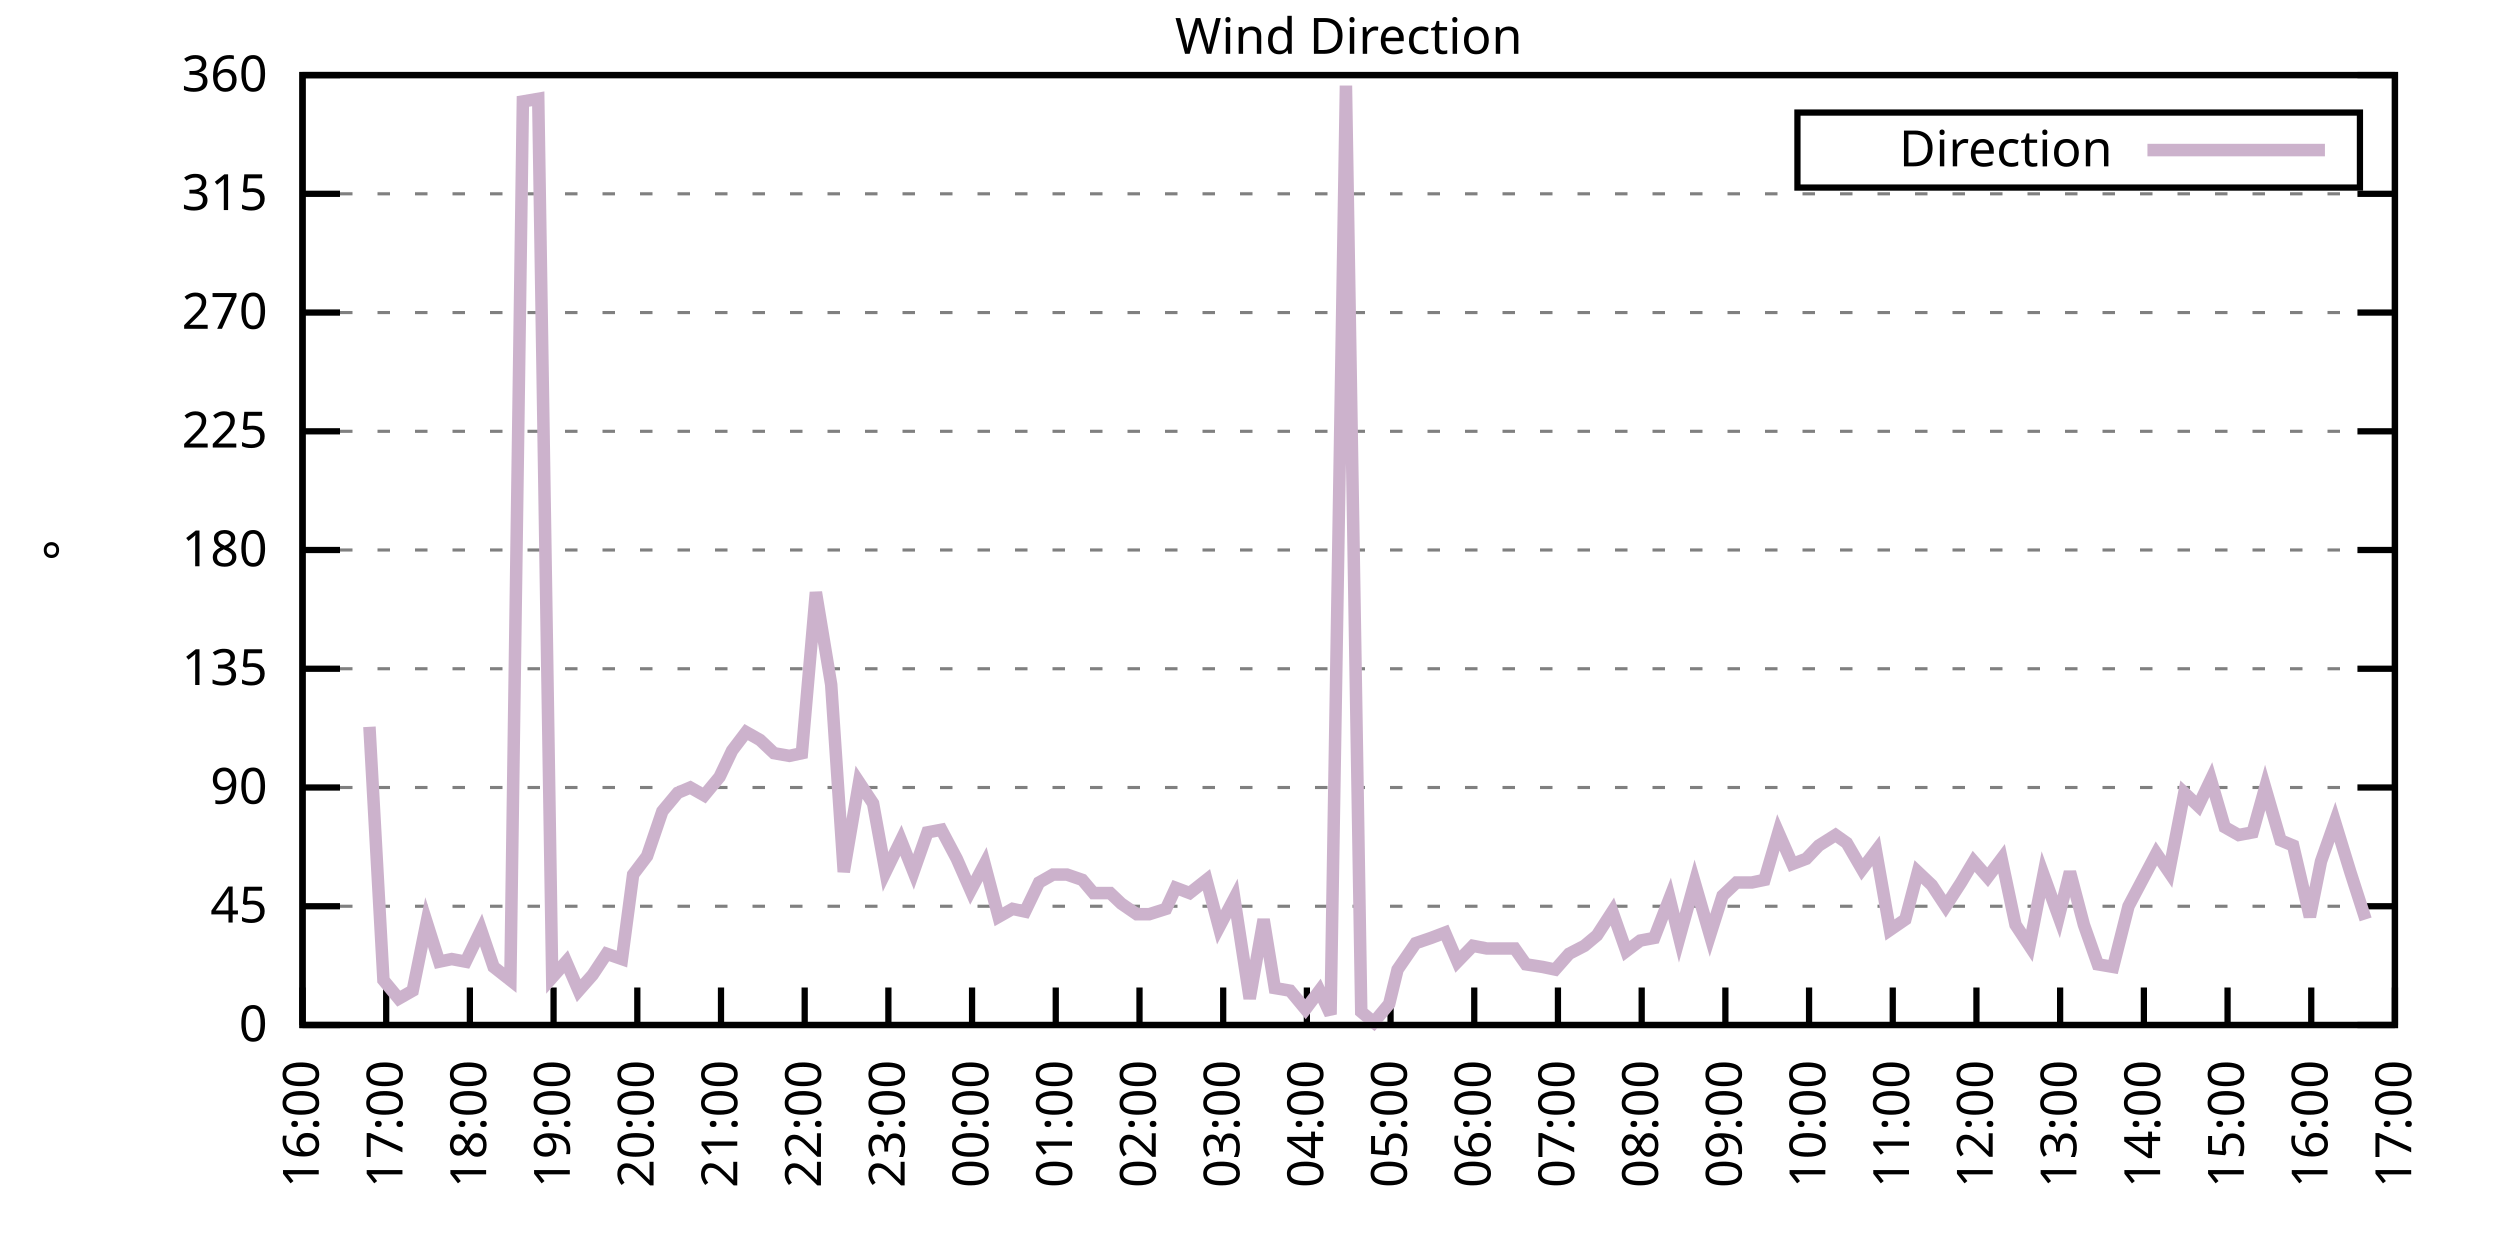
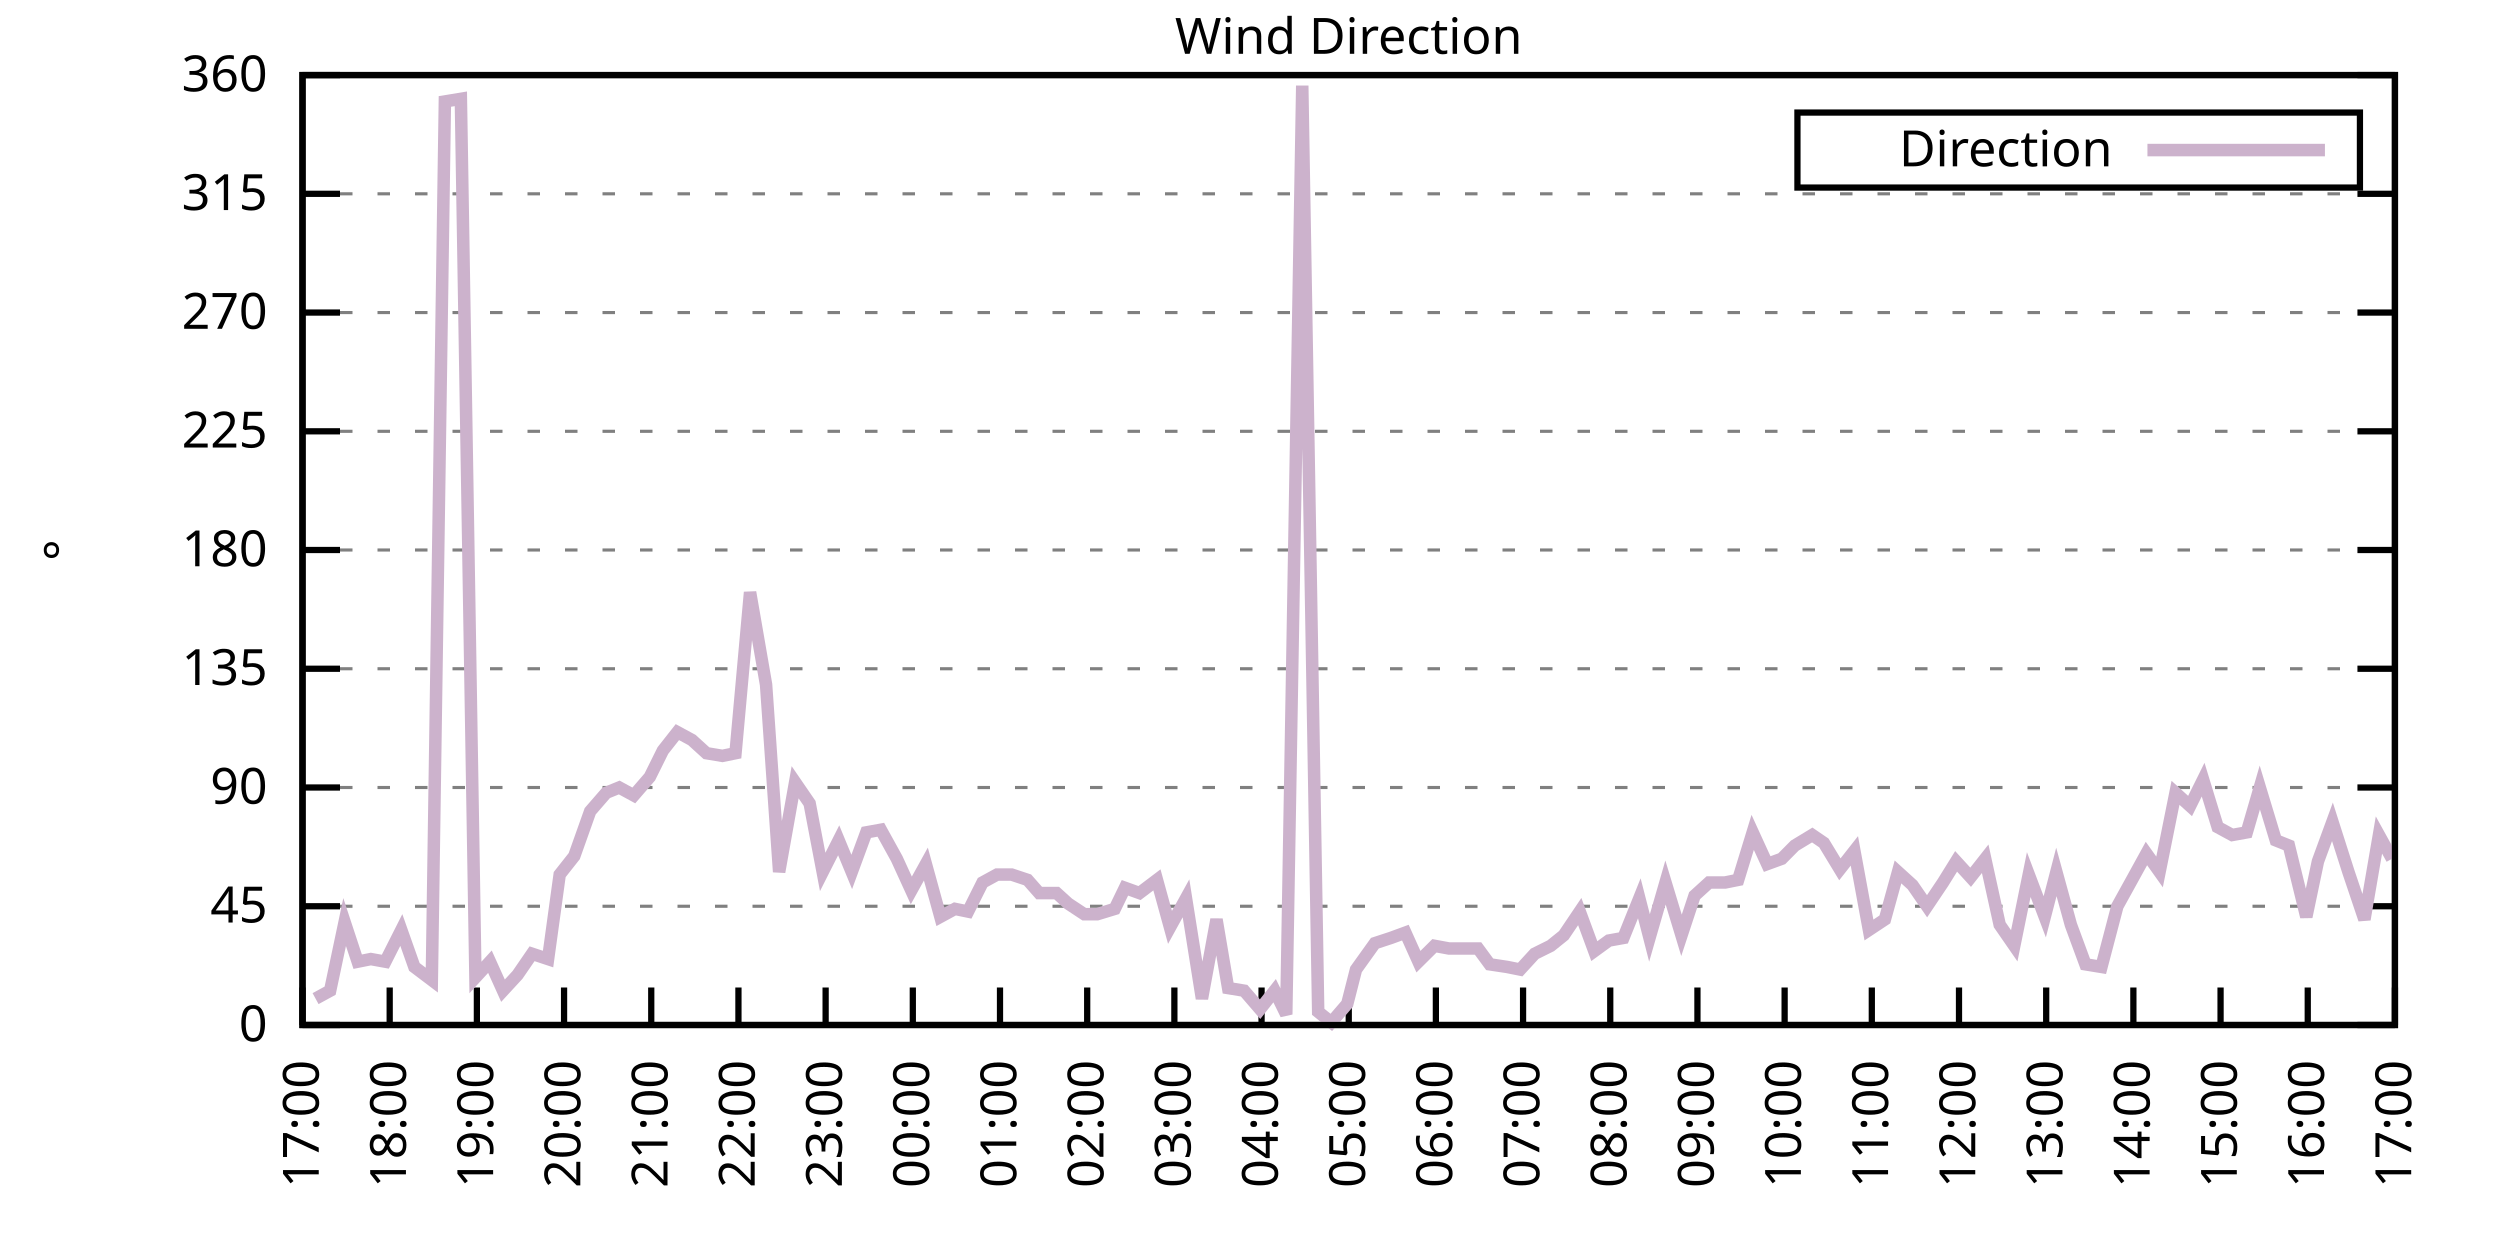
<svg xmlns="http://www.w3.org/2000/svg" xmlns:xlink="http://www.w3.org/1999/xlink" width="400" height="200" viewBox="0 0 400 200">
  <g id="gnuplot_canvas">
    <rect x="0" y="0" width="400" height="200" fill="none" />
    <defs>
      <circle id="gpDot" r="0.5" stroke-width="0.5" stroke="currentColor" />
      <path id="gpPt0" stroke-width="0.333" stroke="currentColor" d="M-1,0 h2 M0,-1 v2" />
      <path id="gpPt1" stroke-width="0.333" stroke="currentColor" d="M-1,-1 L1,1 M1,-1 L-1,1" />
      <path id="gpPt2" stroke-width="0.333" stroke="currentColor" d="M-1,0 L1,0 M0,-1 L0,1 M-1,-1 L1,1 M-1,1 L1,-1" />
      <rect id="gpPt3" stroke-width="0.333" stroke="currentColor" x="-1" y="-1" width="2" height="2" />
      <rect id="gpPt4" stroke-width="0.333" stroke="currentColor" fill="currentColor" x="-1" y="-1" width="2" height="2" />
      <circle id="gpPt5" stroke-width="0.333" stroke="currentColor" cx="0" cy="0" r="1" />
      <use xlink:href="#gpPt5" id="gpPt6" fill="currentColor" stroke="none" />
      <path id="gpPt7" stroke-width="0.333" stroke="currentColor" d="M0,-1.33 L-1.33,0.67 L1.33,0.67 z" />
      <use xlink:href="#gpPt7" id="gpPt8" fill="currentColor" stroke="none" />
      <use xlink:href="#gpPt7" id="gpPt9" stroke="currentColor" transform="rotate(180)" />
      <use xlink:href="#gpPt9" id="gpPt10" fill="currentColor" stroke="none" />
      <use xlink:href="#gpPt3" id="gpPt11" stroke="currentColor" transform="rotate(45)" />
      <use xlink:href="#gpPt11" id="gpPt12" fill="currentColor" stroke="none" />
      <path id="gpPt13" stroke-width="0.333" stroke="currentColor" d="M0,1.330 L1.265,0.411 L0.782,-1.067 L-0.782,-1.076 L-1.265,0.411 z" />
      <use xlink:href="#gpPt13" id="gpPt14" fill="currentColor" stroke="none" />
      <filter id="textbox" filterUnits="objectBoundingBox" x="0" y="0" height="1" width="1">
        <feFlood flood-color="white" flood-opacity="1" result="bgnd" />
        <feComposite in="SourceGraphic" in2="bgnd" operator="atop" />
      </filter>
      <filter id="greybox" filterUnits="objectBoundingBox" x="0" y="0" height="1" width="1">
        <feFlood flood-color="lightgrey" flood-opacity="1" result="grey" />
        <feComposite in="SourceGraphic" in2="grey" operator="atop" />
      </filter>
    </defs>
    <g fill="none" color="white" stroke="currentColor" stroke-width="1.00" stroke-linecap="butt" stroke-linejoin="miter">
</g>
    <g fill="none" color="black" stroke="currentColor" stroke-width="1.00" stroke-linecap="butt" stroke-linejoin="miter">
      <g stroke="none" shape-rendering="crispEdges">
        <polygon fill="rgb(255, 255, 255)" points="48.40,164.00 383.18,164.00 383.18,12.02 48.40,12.02 " />
      </g>
    </g>
    <g fill="none" color="black" stroke="currentColor" stroke-width="1.00" stroke-linecap="butt" stroke-linejoin="miter">
</g>
    <g fill="none" color="black" stroke="black" stroke-width="0.50" stroke-linecap="butt" stroke-linejoin="miter">
</g>
    <g fill="none" color="gray" stroke="currentColor" stroke-width="0.50" stroke-linecap="butt" stroke-linejoin="miter">
      <path stroke="gray" stroke-dasharray="2,4" class="gridline" d="M48.40,164.00 L383.19,164.00  " />
    </g>
    <g fill="none" color="gray" stroke="gray" stroke-width="1.00" stroke-linecap="butt" stroke-linejoin="miter">
</g>
    <g fill="none" color="black" stroke="currentColor" stroke-width="1.00" stroke-linecap="butt" stroke-linejoin="miter">
      <path stroke="black" d="M48.40,164.00 L54.40,164.00 M383.19,164.00 L377.19,164.00  " />
      <g transform="translate(42.80,166.60)" stroke="none" fill="black" font-family="Sans" font-size="8.00" text-anchor="end">
        <text>
          <tspan font-family="Sans"> 0</tspan>
        </text>
      </g>
    </g>
    <g fill="none" color="black" stroke="currentColor" stroke-width="1.00" stroke-linecap="butt" stroke-linejoin="miter">
</g>
    <g fill="none" color="black" stroke="black" stroke-width="0.50" stroke-linecap="butt" stroke-linejoin="miter">
</g>
    <g fill="none" color="gray" stroke="currentColor" stroke-width="0.50" stroke-linecap="butt" stroke-linejoin="miter">
      <path stroke="gray" stroke-dasharray="2,4" class="gridline" d="M48.40,145.00 L383.19,145.00  " />
    </g>
    <g fill="none" color="gray" stroke="gray" stroke-width="1.00" stroke-linecap="butt" stroke-linejoin="miter">
</g>
    <g fill="none" color="black" stroke="currentColor" stroke-width="1.00" stroke-linecap="butt" stroke-linejoin="miter">
      <path stroke="black" d="M48.40,145.00 L54.40,145.00 M383.19,145.00 L377.19,145.00  " />
      <g transform="translate(42.80,147.60)" stroke="none" fill="black" font-family="Sans" font-size="8.00" text-anchor="end">
        <text>
          <tspan font-family="Sans"> 45</tspan>
        </text>
      </g>
    </g>
    <g fill="none" color="black" stroke="currentColor" stroke-width="1.00" stroke-linecap="butt" stroke-linejoin="miter">
</g>
    <g fill="none" color="black" stroke="black" stroke-width="0.50" stroke-linecap="butt" stroke-linejoin="miter">
</g>
    <g fill="none" color="gray" stroke="currentColor" stroke-width="0.50" stroke-linecap="butt" stroke-linejoin="miter">
      <path stroke="gray" stroke-dasharray="2,4" class="gridline" d="M48.40,126.00 L383.19,126.00  " />
    </g>
    <g fill="none" color="gray" stroke="gray" stroke-width="1.00" stroke-linecap="butt" stroke-linejoin="miter">
</g>
    <g fill="none" color="black" stroke="currentColor" stroke-width="1.00" stroke-linecap="butt" stroke-linejoin="miter">
      <path stroke="black" d="M48.40,126.00 L54.40,126.00 M383.19,126.00 L377.19,126.00  " />
      <g transform="translate(42.80,128.60)" stroke="none" fill="black" font-family="Sans" font-size="8.00" text-anchor="end">
        <text>
          <tspan font-family="Sans"> 90</tspan>
        </text>
      </g>
    </g>
    <g fill="none" color="black" stroke="currentColor" stroke-width="1.00" stroke-linecap="butt" stroke-linejoin="miter">
</g>
    <g fill="none" color="black" stroke="black" stroke-width="0.50" stroke-linecap="butt" stroke-linejoin="miter">
</g>
    <g fill="none" color="gray" stroke="currentColor" stroke-width="0.50" stroke-linecap="butt" stroke-linejoin="miter">
      <path stroke="gray" stroke-dasharray="2,4" class="gridline" d="M48.40,107.00 L383.19,107.00  " />
    </g>
    <g fill="none" color="gray" stroke="gray" stroke-width="1.00" stroke-linecap="butt" stroke-linejoin="miter">
</g>
    <g fill="none" color="black" stroke="currentColor" stroke-width="1.00" stroke-linecap="butt" stroke-linejoin="miter">
      <path stroke="black" d="M48.40,107.00 L54.40,107.00 M383.19,107.00 L377.19,107.00  " />
      <g transform="translate(42.80,109.60)" stroke="none" fill="black" font-family="Sans" font-size="8.00" text-anchor="end">
        <text>
          <tspan font-family="Sans"> 135</tspan>
        </text>
      </g>
    </g>
    <g fill="none" color="black" stroke="currentColor" stroke-width="1.00" stroke-linecap="butt" stroke-linejoin="miter">
</g>
    <g fill="none" color="black" stroke="black" stroke-width="0.50" stroke-linecap="butt" stroke-linejoin="miter">
</g>
    <g fill="none" color="gray" stroke="currentColor" stroke-width="0.50" stroke-linecap="butt" stroke-linejoin="miter">
      <path stroke="gray" stroke-dasharray="2,4" class="gridline" d="M48.40,88.00 L383.19,88.00  " />
    </g>
    <g fill="none" color="gray" stroke="gray" stroke-width="1.00" stroke-linecap="butt" stroke-linejoin="miter">
</g>
    <g fill="none" color="black" stroke="currentColor" stroke-width="1.00" stroke-linecap="butt" stroke-linejoin="miter">
      <path stroke="black" d="M48.40,88.00 L54.40,88.00 M383.19,88.00 L377.19,88.00  " />
      <g transform="translate(42.80,90.60)" stroke="none" fill="black" font-family="Sans" font-size="8.00" text-anchor="end">
        <text>
          <tspan font-family="Sans"> 180</tspan>
        </text>
      </g>
    </g>
    <g fill="none" color="black" stroke="currentColor" stroke-width="1.00" stroke-linecap="butt" stroke-linejoin="miter">
</g>
    <g fill="none" color="black" stroke="black" stroke-width="0.50" stroke-linecap="butt" stroke-linejoin="miter">
</g>
    <g fill="none" color="gray" stroke="currentColor" stroke-width="0.50" stroke-linecap="butt" stroke-linejoin="miter">
      <path stroke="gray" stroke-dasharray="2,4" class="gridline" d="M48.40,69.01 L383.19,69.01  " />
    </g>
    <g fill="none" color="gray" stroke="gray" stroke-width="1.00" stroke-linecap="butt" stroke-linejoin="miter">
</g>
    <g fill="none" color="black" stroke="currentColor" stroke-width="1.00" stroke-linecap="butt" stroke-linejoin="miter">
      <path stroke="black" d="M48.40,69.01 L54.40,69.01 M383.19,69.01 L377.19,69.01  " />
      <g transform="translate(42.80,71.61)" stroke="none" fill="black" font-family="Sans" font-size="8.00" text-anchor="end">
        <text>
          <tspan font-family="Sans"> 225</tspan>
        </text>
      </g>
    </g>
    <g fill="none" color="black" stroke="currentColor" stroke-width="1.00" stroke-linecap="butt" stroke-linejoin="miter">
</g>
    <g fill="none" color="black" stroke="black" stroke-width="0.50" stroke-linecap="butt" stroke-linejoin="miter">
</g>
    <g fill="none" color="gray" stroke="currentColor" stroke-width="0.50" stroke-linecap="butt" stroke-linejoin="miter">
      <path stroke="gray" stroke-dasharray="2,4" class="gridline" d="M48.40,50.01 L383.19,50.01  " />
    </g>
    <g fill="none" color="gray" stroke="gray" stroke-width="1.00" stroke-linecap="butt" stroke-linejoin="miter">
</g>
    <g fill="none" color="black" stroke="currentColor" stroke-width="1.00" stroke-linecap="butt" stroke-linejoin="miter">
      <path stroke="black" d="M48.40,50.01 L54.40,50.01 M383.19,50.01 L377.19,50.01  " />
      <g transform="translate(42.80,52.61)" stroke="none" fill="black" font-family="Sans" font-size="8.00" text-anchor="end">
        <text>
          <tspan font-family="Sans"> 270</tspan>
        </text>
      </g>
    </g>
    <g fill="none" color="black" stroke="currentColor" stroke-width="1.00" stroke-linecap="butt" stroke-linejoin="miter">
</g>
    <g fill="none" color="black" stroke="black" stroke-width="0.50" stroke-linecap="butt" stroke-linejoin="miter">
</g>
    <g fill="none" color="gray" stroke="currentColor" stroke-width="0.50" stroke-linecap="butt" stroke-linejoin="miter">
      <path stroke="gray" stroke-dasharray="2,4" class="gridline" d="M48.40,31.01 L383.19,31.01  " />
    </g>
    <g fill="none" color="gray" stroke="gray" stroke-width="1.00" stroke-linecap="butt" stroke-linejoin="miter">
</g>
    <g fill="none" color="black" stroke="currentColor" stroke-width="1.00" stroke-linecap="butt" stroke-linejoin="miter">
      <path stroke="black" d="M48.40,31.01 L54.40,31.01 M383.19,31.01 L377.19,31.01  " />
      <g transform="translate(42.80,33.61)" stroke="none" fill="black" font-family="Sans" font-size="8.00" text-anchor="end">
        <text>
          <tspan font-family="Sans"> 315</tspan>
        </text>
      </g>
    </g>
    <g fill="none" color="black" stroke="currentColor" stroke-width="1.00" stroke-linecap="butt" stroke-linejoin="miter">
</g>
    <g fill="none" color="black" stroke="black" stroke-width="0.50" stroke-linecap="butt" stroke-linejoin="miter">
</g>
    <g fill="none" color="gray" stroke="currentColor" stroke-width="0.50" stroke-linecap="butt" stroke-linejoin="miter">
      <path stroke="gray" stroke-dasharray="2,4" class="gridline" d="M48.40,12.01 L383.19,12.01  " />
    </g>
    <g fill="none" color="gray" stroke="gray" stroke-width="1.00" stroke-linecap="butt" stroke-linejoin="miter">
</g>
    <g fill="none" color="black" stroke="currentColor" stroke-width="1.00" stroke-linecap="butt" stroke-linejoin="miter">
      <path stroke="black" d="M48.40,12.01 L54.40,12.01 M383.19,12.01 L377.19,12.01  " />
      <g transform="translate(42.80,14.61)" stroke="none" fill="black" font-family="Sans" font-size="8.00" text-anchor="end">
        <text>
          <tspan font-family="Sans"> 360</tspan>
        </text>
      </g>
    </g>
    <g fill="none" color="black" stroke="currentColor" stroke-width="1.00" stroke-linecap="butt" stroke-linejoin="miter">
      <path stroke="black" d="M48.40,164.00 L48.40,158.00  " />
      <g transform="translate(51.00,169.60) rotate(270.00)" stroke="none" fill="black" font-family="Sans" font-size="8.00" text-anchor="end">
        <text>
-           <tspan font-family="Sans">16:00</tspan>
-         </text>
-       </g>
-     </g>
-     <g fill="none" color="black" stroke="currentColor" stroke-width="1.00" stroke-linecap="butt" stroke-linejoin="miter">
-       <path stroke="black" d="M61.79,164.00 L61.79,158.00  " />
-       <g transform="translate(64.39,169.60) rotate(270.00)" stroke="none" fill="black" font-family="Sans" font-size="8.00" text-anchor="end">
-         <text>
          <tspan font-family="Sans">17:00</tspan>
        </text>
      </g>
    </g>
    <g fill="none" color="black" stroke="currentColor" stroke-width="1.00" stroke-linecap="butt" stroke-linejoin="miter">
-       <path stroke="black" d="M75.18,164.00 L75.18,158.00  " />
-       <g transform="translate(77.78,169.60) rotate(270.00)" stroke="none" fill="black" font-family="Sans" font-size="8.00" text-anchor="end">
+       <path stroke="black" d="M62.35,164.00 L62.35,158.00  " />
+       <g transform="translate(64.95,169.60) rotate(270.00)" stroke="none" fill="black" font-family="Sans" font-size="8.00" text-anchor="end">
        <text>
          <tspan font-family="Sans">18:00</tspan>
        </text>
      </g>
    </g>
    <g fill="none" color="black" stroke="currentColor" stroke-width="1.00" stroke-linecap="butt" stroke-linejoin="miter">
-       <path stroke="black" d="M88.57,164.00 L88.57,158.00  " />
-       <g transform="translate(91.17,169.60) rotate(270.00)" stroke="none" fill="black" font-family="Sans" font-size="8.00" text-anchor="end">
+       <path stroke="black" d="M76.30,164.00 L76.30,158.00  " />
+       <g transform="translate(78.90,169.60) rotate(270.00)" stroke="none" fill="black" font-family="Sans" font-size="8.00" text-anchor="end">
        <text>
          <tspan font-family="Sans">19:00</tspan>
        </text>
      </g>
    </g>
    <g fill="none" color="black" stroke="currentColor" stroke-width="1.00" stroke-linecap="butt" stroke-linejoin="miter">
-       <path stroke="black" d="M101.97,164.00 L101.97,158.00  " />
-       <g transform="translate(104.57,169.60) rotate(270.00)" stroke="none" fill="black" font-family="Sans" font-size="8.00" text-anchor="end">
+       <path stroke="black" d="M90.25,164.00 L90.25,158.00  " />
+       <g transform="translate(92.85,169.60) rotate(270.00)" stroke="none" fill="black" font-family="Sans" font-size="8.00" text-anchor="end">
        <text>
          <tspan font-family="Sans">20:00</tspan>
        </text>
      </g>
    </g>
    <g fill="none" color="black" stroke="currentColor" stroke-width="1.00" stroke-linecap="butt" stroke-linejoin="miter">
-       <path stroke="black" d="M115.36,164.00 L115.36,158.00  " />
-       <g transform="translate(117.96,169.60) rotate(270.00)" stroke="none" fill="black" font-family="Sans" font-size="8.00" text-anchor="end">
+       <path stroke="black" d="M104.20,164.00 L104.20,158.00  " />
+       <g transform="translate(106.80,169.60) rotate(270.00)" stroke="none" fill="black" font-family="Sans" font-size="8.00" text-anchor="end">
        <text>
          <tspan font-family="Sans">21:00</tspan>
        </text>
      </g>
    </g>
    <g fill="none" color="black" stroke="currentColor" stroke-width="1.00" stroke-linecap="butt" stroke-linejoin="miter">
-       <path stroke="black" d="M128.75,164.00 L128.75,158.00  " />
-       <g transform="translate(131.35,169.60) rotate(270.00)" stroke="none" fill="black" font-family="Sans" font-size="8.00" text-anchor="end">
+       <path stroke="black" d="M118.15,164.00 L118.15,158.00  " />
+       <g transform="translate(120.75,169.60) rotate(270.00)" stroke="none" fill="black" font-family="Sans" font-size="8.00" text-anchor="end">
        <text>
          <tspan font-family="Sans">22:00</tspan>
        </text>
      </g>
    </g>
    <g fill="none" color="black" stroke="currentColor" stroke-width="1.00" stroke-linecap="butt" stroke-linejoin="miter">
-       <path stroke="black" d="M142.14,164.00 L142.14,158.00  " />
-       <g transform="translate(144.74,169.60) rotate(270.00)" stroke="none" fill="black" font-family="Sans" font-size="8.00" text-anchor="end">
+       <path stroke="black" d="M132.10,164.00 L132.10,158.00  " />
+       <g transform="translate(134.70,169.60) rotate(270.00)" stroke="none" fill="black" font-family="Sans" font-size="8.00" text-anchor="end">
        <text>
          <tspan font-family="Sans">23:00</tspan>
        </text>
      </g>
    </g>
    <g fill="none" color="black" stroke="currentColor" stroke-width="1.00" stroke-linecap="butt" stroke-linejoin="miter">
-       <path stroke="black" d="M155.53,164.00 L155.53,158.00  " />
-       <g transform="translate(158.13,169.60) rotate(270.00)" stroke="none" fill="black" font-family="Sans" font-size="8.00" text-anchor="end">
+       <path stroke="black" d="M146.05,164.00 L146.05,158.00  " />
+       <g transform="translate(148.65,169.60) rotate(270.00)" stroke="none" fill="black" font-family="Sans" font-size="8.00" text-anchor="end">
        <text>
          <tspan font-family="Sans">00:00</tspan>
        </text>
      </g>
    </g>
    <g fill="none" color="black" stroke="currentColor" stroke-width="1.00" stroke-linecap="butt" stroke-linejoin="miter">
-       <path stroke="black" d="M168.92,164.00 L168.92,158.00  " />
-       <g transform="translate(171.52,169.60) rotate(270.00)" stroke="none" fill="black" font-family="Sans" font-size="8.00" text-anchor="end">
+       <path stroke="black" d="M160.00,164.00 L160.00,158.00  " />
+       <g transform="translate(162.60,169.60) rotate(270.00)" stroke="none" fill="black" font-family="Sans" font-size="8.00" text-anchor="end">
        <text>
          <tspan font-family="Sans">01:00</tspan>
        </text>
      </g>
    </g>
    <g fill="none" color="black" stroke="currentColor" stroke-width="1.00" stroke-linecap="butt" stroke-linejoin="miter">
-       <path stroke="black" d="M182.32,164.00 L182.32,158.00  " />
-       <g transform="translate(184.92,169.60) rotate(270.00)" stroke="none" fill="black" font-family="Sans" font-size="8.00" text-anchor="end">
+       <path stroke="black" d="M173.95,164.00 L173.95,158.00  " />
+       <g transform="translate(176.55,169.60) rotate(270.00)" stroke="none" fill="black" font-family="Sans" font-size="8.00" text-anchor="end">
        <text>
          <tspan font-family="Sans">02:00</tspan>
        </text>
      </g>
    </g>
    <g fill="none" color="black" stroke="currentColor" stroke-width="1.00" stroke-linecap="butt" stroke-linejoin="miter">
-       <path stroke="black" d="M195.71,164.00 L195.71,158.00  " />
-       <g transform="translate(198.31,169.60) rotate(270.00)" stroke="none" fill="black" font-family="Sans" font-size="8.00" text-anchor="end">
+       <path stroke="black" d="M187.90,164.00 L187.90,158.00  " />
+       <g transform="translate(190.50,169.60) rotate(270.00)" stroke="none" fill="black" font-family="Sans" font-size="8.00" text-anchor="end">
        <text>
          <tspan font-family="Sans">03:00</tspan>
        </text>
      </g>
    </g>
    <g fill="none" color="black" stroke="currentColor" stroke-width="1.00" stroke-linecap="butt" stroke-linejoin="miter">
-       <path stroke="black" d="M209.10,164.00 L209.10,158.00  " />
-       <g transform="translate(211.70,169.60) rotate(270.00)" stroke="none" fill="black" font-family="Sans" font-size="8.00" text-anchor="end">
+       <path stroke="black" d="M201.85,164.00 L201.85,158.00  " />
+       <g transform="translate(204.45,169.60) rotate(270.00)" stroke="none" fill="black" font-family="Sans" font-size="8.00" text-anchor="end">
        <text>
          <tspan font-family="Sans">04:00</tspan>
        </text>
      </g>
    </g>
    <g fill="none" color="black" stroke="currentColor" stroke-width="1.00" stroke-linecap="butt" stroke-linejoin="miter">
-       <path stroke="black" d="M222.49,164.00 L222.49,158.00  " />
-       <g transform="translate(225.09,169.60) rotate(270.00)" stroke="none" fill="black" font-family="Sans" font-size="8.00" text-anchor="end">
+       <path stroke="black" d="M215.80,164.00 L215.80,158.00  " />
+       <g transform="translate(218.40,169.60) rotate(270.00)" stroke="none" fill="black" font-family="Sans" font-size="8.00" text-anchor="end">
        <text>
          <tspan font-family="Sans">05:00</tspan>
        </text>
      </g>
    </g>
    <g fill="none" color="black" stroke="currentColor" stroke-width="1.00" stroke-linecap="butt" stroke-linejoin="miter">
-       <path stroke="black" d="M235.88,164.00 L235.88,158.00  " />
-       <g transform="translate(238.48,169.60) rotate(270.00)" stroke="none" fill="black" font-family="Sans" font-size="8.00" text-anchor="end">
+       <path stroke="black" d="M229.74,164.00 L229.74,158.00  " />
+       <g transform="translate(232.34,169.60) rotate(270.00)" stroke="none" fill="black" font-family="Sans" font-size="8.00" text-anchor="end">
        <text>
          <tspan font-family="Sans">06:00</tspan>
        </text>
      </g>
    </g>
    <g fill="none" color="black" stroke="currentColor" stroke-width="1.00" stroke-linecap="butt" stroke-linejoin="miter">
-       <path stroke="black" d="M249.27,164.00 L249.27,158.00  " />
-       <g transform="translate(251.87,169.60) rotate(270.00)" stroke="none" fill="black" font-family="Sans" font-size="8.00" text-anchor="end">
+       <path stroke="black" d="M243.69,164.00 L243.69,158.00  " />
+       <g transform="translate(246.29,169.60) rotate(270.00)" stroke="none" fill="black" font-family="Sans" font-size="8.00" text-anchor="end">
        <text>
          <tspan font-family="Sans">07:00</tspan>
        </text>
      </g>
    </g>
    <g fill="none" color="black" stroke="currentColor" stroke-width="1.00" stroke-linecap="butt" stroke-linejoin="miter">
-       <path stroke="black" d="M262.67,164.00 L262.67,158.00  " />
-       <g transform="translate(265.27,169.60) rotate(270.00)" stroke="none" fill="black" font-family="Sans" font-size="8.00" text-anchor="end">
+       <path stroke="black" d="M257.64,164.00 L257.64,158.00  " />
+       <g transform="translate(260.24,169.60) rotate(270.00)" stroke="none" fill="black" font-family="Sans" font-size="8.00" text-anchor="end">
        <text>
          <tspan font-family="Sans">08:00</tspan>
        </text>
      </g>
    </g>
    <g fill="none" color="black" stroke="currentColor" stroke-width="1.00" stroke-linecap="butt" stroke-linejoin="miter">
-       <path stroke="black" d="M276.06,164.00 L276.06,158.00  " />
-       <g transform="translate(278.66,169.60) rotate(270.00)" stroke="none" fill="black" font-family="Sans" font-size="8.00" text-anchor="end">
+       <path stroke="black" d="M271.59,164.00 L271.59,158.00  " />
+       <g transform="translate(274.19,169.60) rotate(270.00)" stroke="none" fill="black" font-family="Sans" font-size="8.00" text-anchor="end">
        <text>
          <tspan font-family="Sans">09:00</tspan>
        </text>
      </g>
    </g>
    <g fill="none" color="black" stroke="currentColor" stroke-width="1.00" stroke-linecap="butt" stroke-linejoin="miter">
-       <path stroke="black" d="M289.45,164.00 L289.45,158.00  " />
-       <g transform="translate(292.05,169.60) rotate(270.00)" stroke="none" fill="black" font-family="Sans" font-size="8.00" text-anchor="end">
+       <path stroke="black" d="M285.54,164.00 L285.54,158.00  " />
+       <g transform="translate(288.14,169.60) rotate(270.00)" stroke="none" fill="black" font-family="Sans" font-size="8.00" text-anchor="end">
        <text>
          <tspan font-family="Sans">10:00</tspan>
        </text>
      </g>
    </g>
    <g fill="none" color="black" stroke="currentColor" stroke-width="1.00" stroke-linecap="butt" stroke-linejoin="miter">
-       <path stroke="black" d="M302.84,164.00 L302.84,158.00  " />
-       <g transform="translate(305.44,169.60) rotate(270.00)" stroke="none" fill="black" font-family="Sans" font-size="8.00" text-anchor="end">
+       <path stroke="black" d="M299.49,164.00 L299.49,158.00  " />
+       <g transform="translate(302.09,169.60) rotate(270.00)" stroke="none" fill="black" font-family="Sans" font-size="8.00" text-anchor="end">
        <text>
          <tspan font-family="Sans">11:00</tspan>
        </text>
      </g>
    </g>
    <g fill="none" color="black" stroke="currentColor" stroke-width="1.00" stroke-linecap="butt" stroke-linejoin="miter">
-       <path stroke="black" d="M316.23,164.00 L316.23,158.00  " />
-       <g transform="translate(318.83,169.60) rotate(270.00)" stroke="none" fill="black" font-family="Sans" font-size="8.00" text-anchor="end">
+       <path stroke="black" d="M313.44,164.00 L313.44,158.00  " />
+       <g transform="translate(316.04,169.60) rotate(270.00)" stroke="none" fill="black" font-family="Sans" font-size="8.00" text-anchor="end">
        <text>
          <tspan font-family="Sans">12:00</tspan>
        </text>
      </g>
    </g>
    <g fill="none" color="black" stroke="currentColor" stroke-width="1.00" stroke-linecap="butt" stroke-linejoin="miter">
-       <path stroke="black" d="M329.62,164.00 L329.62,158.00  " />
-       <g transform="translate(332.22,169.60) rotate(270.00)" stroke="none" fill="black" font-family="Sans" font-size="8.00" text-anchor="end">
+       <path stroke="black" d="M327.39,164.00 L327.39,158.00  " />
+       <g transform="translate(329.99,169.60) rotate(270.00)" stroke="none" fill="black" font-family="Sans" font-size="8.00" text-anchor="end">
        <text>
          <tspan font-family="Sans">13:00</tspan>
        </text>
      </g>
    </g>
    <g fill="none" color="black" stroke="currentColor" stroke-width="1.00" stroke-linecap="butt" stroke-linejoin="miter">
-       <path stroke="black" d="M343.02,164.00 L343.02,158.00  " />
-       <g transform="translate(345.62,169.60) rotate(270.00)" stroke="none" fill="black" font-family="Sans" font-size="8.00" text-anchor="end">
+       <path stroke="black" d="M341.34,164.00 L341.34,158.00  " />
+       <g transform="translate(343.94,169.60) rotate(270.00)" stroke="none" fill="black" font-family="Sans" font-size="8.00" text-anchor="end">
        <text>
          <tspan font-family="Sans">14:00</tspan>
        </text>
      </g>
    </g>
    <g fill="none" color="black" stroke="currentColor" stroke-width="1.00" stroke-linecap="butt" stroke-linejoin="miter">
-       <path stroke="black" d="M356.41,164.00 L356.41,158.00  " />
-       <g transform="translate(359.01,169.60) rotate(270.00)" stroke="none" fill="black" font-family="Sans" font-size="8.00" text-anchor="end">
+       <path stroke="black" d="M355.29,164.00 L355.29,158.00  " />
+       <g transform="translate(357.89,169.60) rotate(270.00)" stroke="none" fill="black" font-family="Sans" font-size="8.00" text-anchor="end">
        <text>
          <tspan font-family="Sans">15:00</tspan>
        </text>
      </g>
    </g>
    <g fill="none" color="black" stroke="currentColor" stroke-width="1.00" stroke-linecap="butt" stroke-linejoin="miter">
-       <path stroke="black" d="M369.80,164.00 L369.80,158.00  " />
-       <g transform="translate(372.40,169.60) rotate(270.00)" stroke="none" fill="black" font-family="Sans" font-size="8.00" text-anchor="end">
+       <path stroke="black" d="M369.24,164.00 L369.24,158.00  " />
+       <g transform="translate(371.84,169.60) rotate(270.00)" stroke="none" fill="black" font-family="Sans" font-size="8.00" text-anchor="end">
        <text>
          <tspan font-family="Sans">16:00</tspan>
        </text>
      </g>
    </g>
    <g fill="none" color="black" stroke="currentColor" stroke-width="1.00" stroke-linecap="butt" stroke-linejoin="miter">
      <path stroke="black" d="M383.19,164.00 L383.19,158.00  " />
      <g transform="translate(385.79,169.60) rotate(270.00)" stroke="none" fill="black" font-family="Sans" font-size="8.00" text-anchor="end">
        <text>
          <tspan font-family="Sans">17:00</tspan>
        </text>
      </g>
    </g>
    <g fill="none" color="black" stroke="currentColor" stroke-width="1.00" stroke-linecap="butt" stroke-linejoin="miter">
</g>
    <g fill="none" color="black" stroke="currentColor" stroke-width="1.00" stroke-linecap="butt" stroke-linejoin="miter">
      <path stroke="black" d="M48.40,12.01 L48.40,164.00 L383.19,164.00 L383.19,12.01 L48.40,12.01 Z  " />
    </g>
    <g fill="none" color="black" stroke="currentColor" stroke-width="1.00" stroke-linecap="butt" stroke-linejoin="miter">
</g>
    <g fill="none" color="black" stroke="currentColor" stroke-width="1.00" stroke-linecap="butt" stroke-linejoin="miter">
      <path stroke="black" d="M287.59,30.01 L287.59,18.01 L377.59,18.01 L377.59,30.01 L287.59,30.01 Z  " />
    </g>
    <g id="Wind_direction_plot_1">
      <g fill="none" color="white" stroke="black" stroke-width="2.00" stroke-linecap="butt" stroke-linejoin="miter">
</g>
      <g fill="none" color="black" stroke="currentColor" stroke-width="2.00" stroke-linecap="butt" stroke-linejoin="miter">
        <g transform="translate(337.99,26.61)" stroke="none" fill="black" font-family="Sans" font-size="8.00" text-anchor="end">
          <text>
            <tspan font-family="Sans">Direction</tspan>
          </text>
        </g>
      </g>
      <g fill="none" color="black" stroke="currentColor" stroke-width="2.00" stroke-linecap="butt" stroke-linejoin="miter">
-         <path stroke="rgb(204, 178, 204)" d="M343.59,24.01 L371.99,24.01 M59.11,116.29 L61.35,156.82 L63.80,159.78 L66.03,158.51 L68.26,147.53 L70.27,153.87   L72.28,153.45 L74.51,153.87 L76.97,148.80 L78.98,154.71 L81.66,156.82 L83.66,16.23 L86.12,15.81 L88.35,156.40   L90.58,153.87 L92.59,158.51 L94.82,155.98 L97.06,152.60 L99.51,153.45 L101.30,139.93 L103.53,136.98 L105.98,129.80   L108.44,126.85 L110.45,126.00 L112.68,127.27 L115.13,124.31 L117.14,120.09 L119.38,117.14 L121.61,118.40 L123.84,120.51   L126.29,120.94 L128.30,120.51 L130.54,94.76 L132.99,109.54 L135.00,139.51 L137.45,125.16 L139.69,128.54 L141.69,139.51   L144.15,134.45 L146.16,139.51 L148.39,133.18 L150.62,132.76 L153.08,137.40 L155.31,142.47 L157.54,138.25 L159.77,146.69   L162.01,145.42 L164.01,145.85 L166.25,141.20 L168.48,139.93 L170.71,139.93 L173.17,140.78 L174.95,142.89 L177.63,142.89   L179.41,144.58 L181.87,146.27 L183.88,146.27 L186.56,145.42 L188.12,142.05 L190.35,142.89 L193.03,140.78 L195.04,148.38   L197.49,143.73 L199.95,159.78 L202.18,147.11 L203.97,158.09 L206.42,158.51 L208.88,161.47 L211.11,158.51 L212.89,162.31   L215.35,13.70 L217.80,161.89 L219.81,163.58 L222.27,160.62 L223.61,155.13 L226.51,150.91 L228.96,150.07 L231.20,149.22   L233.20,153.87 L235.66,151.33 L237.89,151.76 L240.12,151.76 L242.36,151.76 L244.14,154.29 L246.82,154.71 L248.83,155.13   L251.06,152.60 L253.51,151.33 L255.52,149.65 L257.98,145.85 L260.21,152.18 L262.44,150.49 L264.67,150.07 L267.13,143.73   L268.69,150.07 L271.15,141.20 L273.60,149.65 L275.61,143.31 L277.84,141.20 L280.30,141.20 L282.31,140.78 L284.54,133.18   L286.77,138.25 L289.00,137.40 L291.01,135.29 L293.69,133.60 L295.48,134.87 L297.93,139.09 L300.16,136.14 L302.39,148.80   L304.85,147.11 L306.86,139.51 L309.09,141.62 L311.32,145.00 L313.78,141.20 L315.79,137.82 L318.02,140.36 L320.25,137.40   L322.48,147.96 L324.71,151.33 L326.95,139.93 L329.40,146.69 L331.19,139.51 L333.42,147.96 L335.65,154.29 L338.10,154.71   L340.56,145.00 L342.79,140.78 L345.02,136.56 L347.03,139.51 L349.49,126.85 L351.72,128.96 L353.73,124.74 L355.96,132.34   L358.19,133.60 L360.42,133.18 L362.43,126.00 L364.89,134.45 L366.90,135.29 L369.58,146.69 L371.36,137.82 L373.59,131.49   L376.05,139.51 L378.50,147.11  " />
+         <path stroke="rgb(204, 178, 204)" d="M343.59,24.01 L371.99,24.01 M50.49,159.78 L52.82,158.51 L55.14,147.53 L57.23,153.87 L59.33,153.45 L61.65,153.87   L64.21,148.80 L66.30,154.71 L69.09,156.82 L71.18,16.23 L73.74,15.81 L76.07,156.40 L78.39,153.87 L80.48,158.51   L82.81,155.98 L85.13,152.60 L87.69,153.45 L89.55,139.93 L91.88,136.98 L94.43,129.80 L96.99,126.85 L99.08,126.00   L101.41,127.27 L103.97,124.31 L106.06,120.09 L108.38,117.14 L110.71,118.40 L113.03,120.51 L115.59,120.94 L117.68,120.51   L120.01,94.76 L122.57,109.54 L124.66,139.51 L127.22,125.16 L129.54,128.54 L131.63,139.51 L134.19,134.45 L136.28,139.51   L138.61,133.18 L140.93,132.76 L143.49,137.40 L145.81,142.47 L148.14,138.25 L150.46,146.69 L152.79,145.42 L154.88,145.85   L157.21,141.20 L159.53,139.93 L161.86,139.93 L164.41,140.78 L166.27,142.89 L169.06,142.89 L170.92,144.58 L173.48,146.27   L175.57,146.27 L178.36,145.42 L179.99,142.05 L182.32,142.89 L185.11,140.78 L187.20,148.38 L189.76,143.73 L192.31,159.78   L194.64,147.11 L196.50,158.09 L199.06,158.51 L201.61,161.47 L203.94,158.51 L205.80,162.31 L208.36,13.70 L210.91,161.89   L213.01,163.58 L215.56,160.62 L216.96,155.13 L219.98,150.91 L222.54,150.07 L224.86,149.22 L226.95,153.87 L229.51,151.33   L231.84,151.76 L234.16,151.76 L236.49,151.76 L238.35,154.29 L241.14,154.71 L243.23,155.13 L245.55,152.60 L248.11,151.33   L250.20,149.65 L252.76,145.85 L255.09,152.18 L257.41,150.49 L259.74,150.07 L262.29,143.73 L263.92,150.07 L266.48,141.20   L269.04,149.65 L271.13,143.31 L273.45,141.20 L276.01,141.20 L278.10,140.78 L280.43,133.18 L282.75,138.25 L285.08,137.40   L287.17,135.29 L289.96,133.60 L291.82,134.87 L294.38,139.09 L296.70,136.14 L299.03,148.80 L301.58,147.11 L303.68,139.51   L306.00,141.62 L308.33,145.00 L310.88,141.20 L312.98,137.82 L315.30,140.36 L317.63,137.40 L319.95,147.96 L322.28,151.33   L324.60,139.93 L327.16,146.69 L329.02,139.51 L331.34,147.96 L333.67,154.29 L336.23,154.71 L338.78,145.00 L341.11,140.78   L343.43,136.56 L345.53,139.51 L348.08,126.85 L350.41,128.96 L352.50,124.74 L354.83,132.34 L357.15,133.60 L359.48,133.18   L361.57,126.00 L364.13,134.45 L366.22,135.29 L369.01,146.69 L370.87,137.82 L373.19,131.49 L375.75,139.51 L378.31,147.11   L380.63,133.60 L382.73,137.40  " />
      </g>
    </g>
    <g fill="none" color="black" stroke="currentColor" stroke-width="2.00" stroke-linecap="butt" stroke-linejoin="miter">
</g>
    <g fill="none" color="black" stroke="black" stroke-width="1.00" stroke-linecap="butt" stroke-linejoin="miter">
</g>
    <g fill="none" color="black" stroke="currentColor" stroke-width="1.00" stroke-linecap="butt" stroke-linejoin="miter">
      <path stroke="black" d="M48.40,12.01 L48.40,164.00 L383.19,164.00 L383.19,12.01 L48.40,12.01 Z  " />
      <g transform="translate(12.80,88.01) rotate(270.00)" stroke="none" fill="black" font-family="Sans" font-size="8.00" text-anchor="middle">
        <text>
          <tspan font-family="Sans">°</tspan>
        </text>
      </g>
    </g>
    <g fill="none" color="black" stroke="currentColor" stroke-width="1.00" stroke-linecap="butt" stroke-linejoin="miter">
</g>
    <g fill="none" color="black" stroke="currentColor" stroke-width="1.00" stroke-linecap="butt" stroke-linejoin="miter">
      <g transform="translate(215.79,8.61)" stroke="none" fill="black" font-family="Sans" font-size="8.00" text-anchor="middle">
        <text>
          <tspan font-family="Sans">Wind Direction</tspan>
        </text>
      </g>
    </g>
    <g fill="none" color="black" stroke="currentColor" stroke-width="1.00" stroke-linecap="butt" stroke-linejoin="miter">
</g>
  </g>
</svg>
